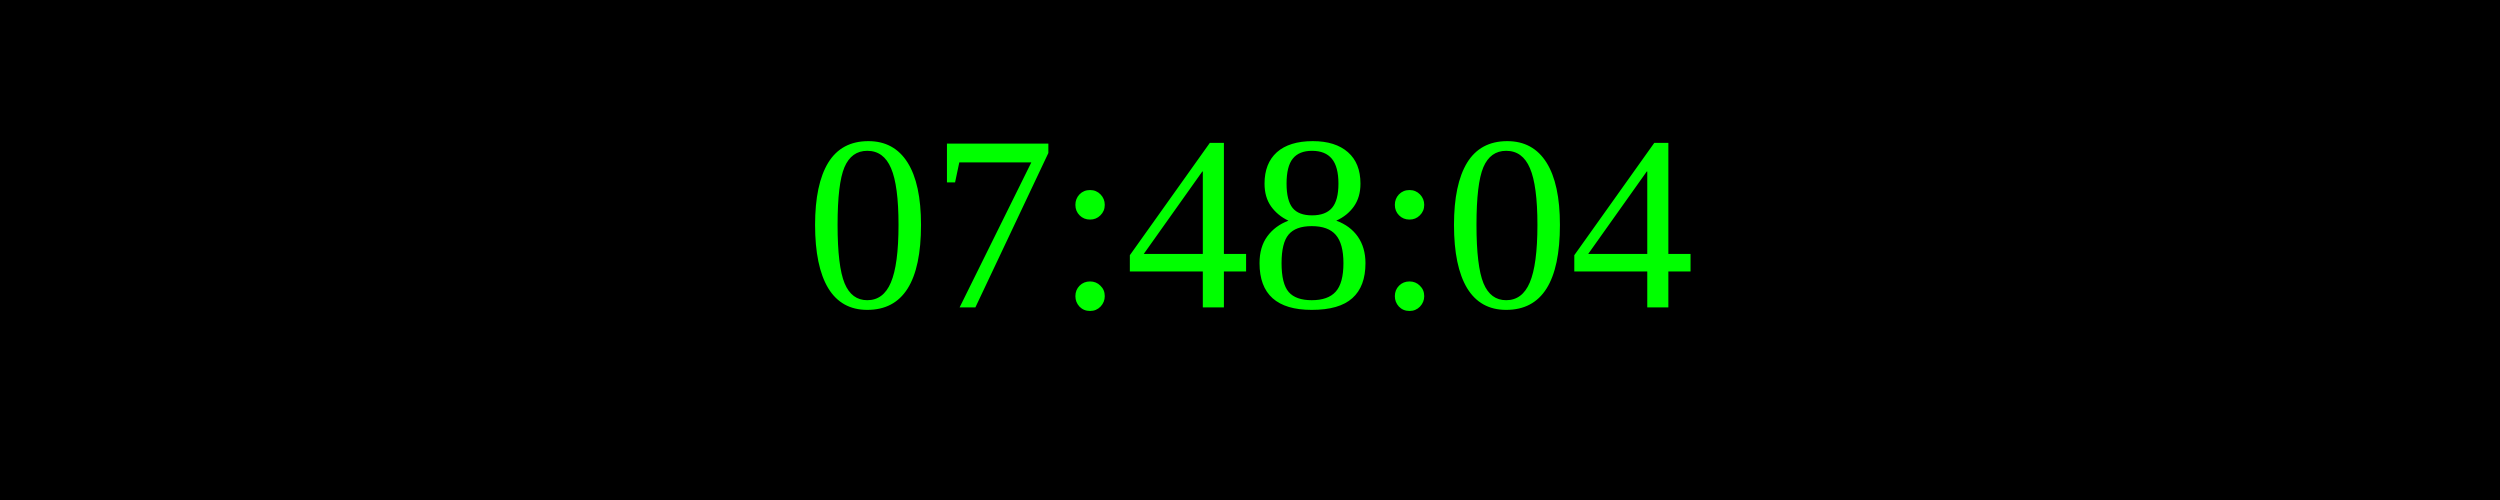
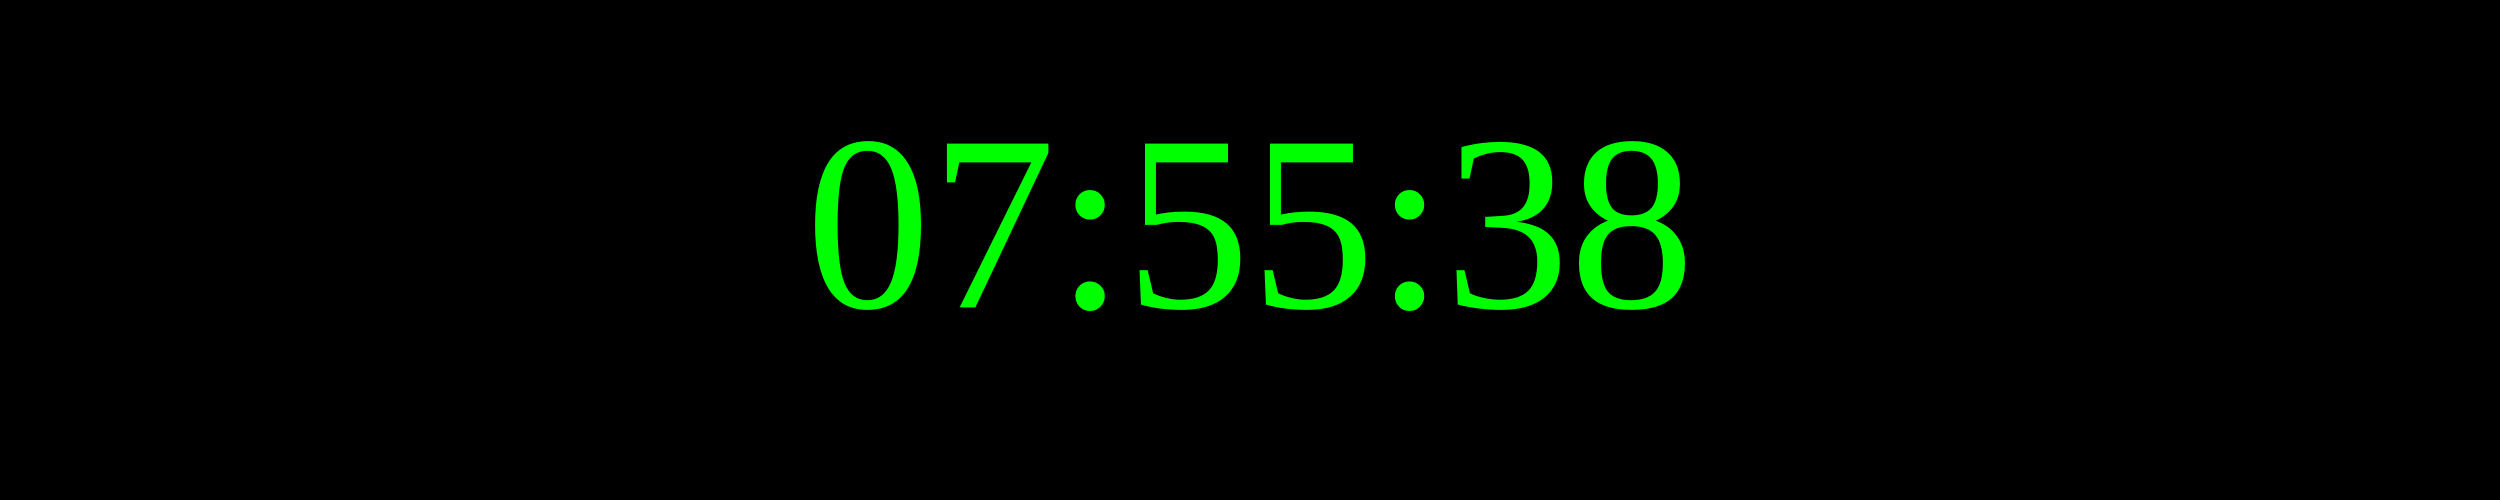
<svg xmlns="http://www.w3.org/2000/svg" width="250" height="50">
  <rect width="100%" height="100%" fill="black" />
  <text x="50%" y="50%" font-size="25" fill="lime" text-anchor="middle" dominant-baseline="middle">
- 07:48:04
+ 07:55:38
</text>
</svg>
